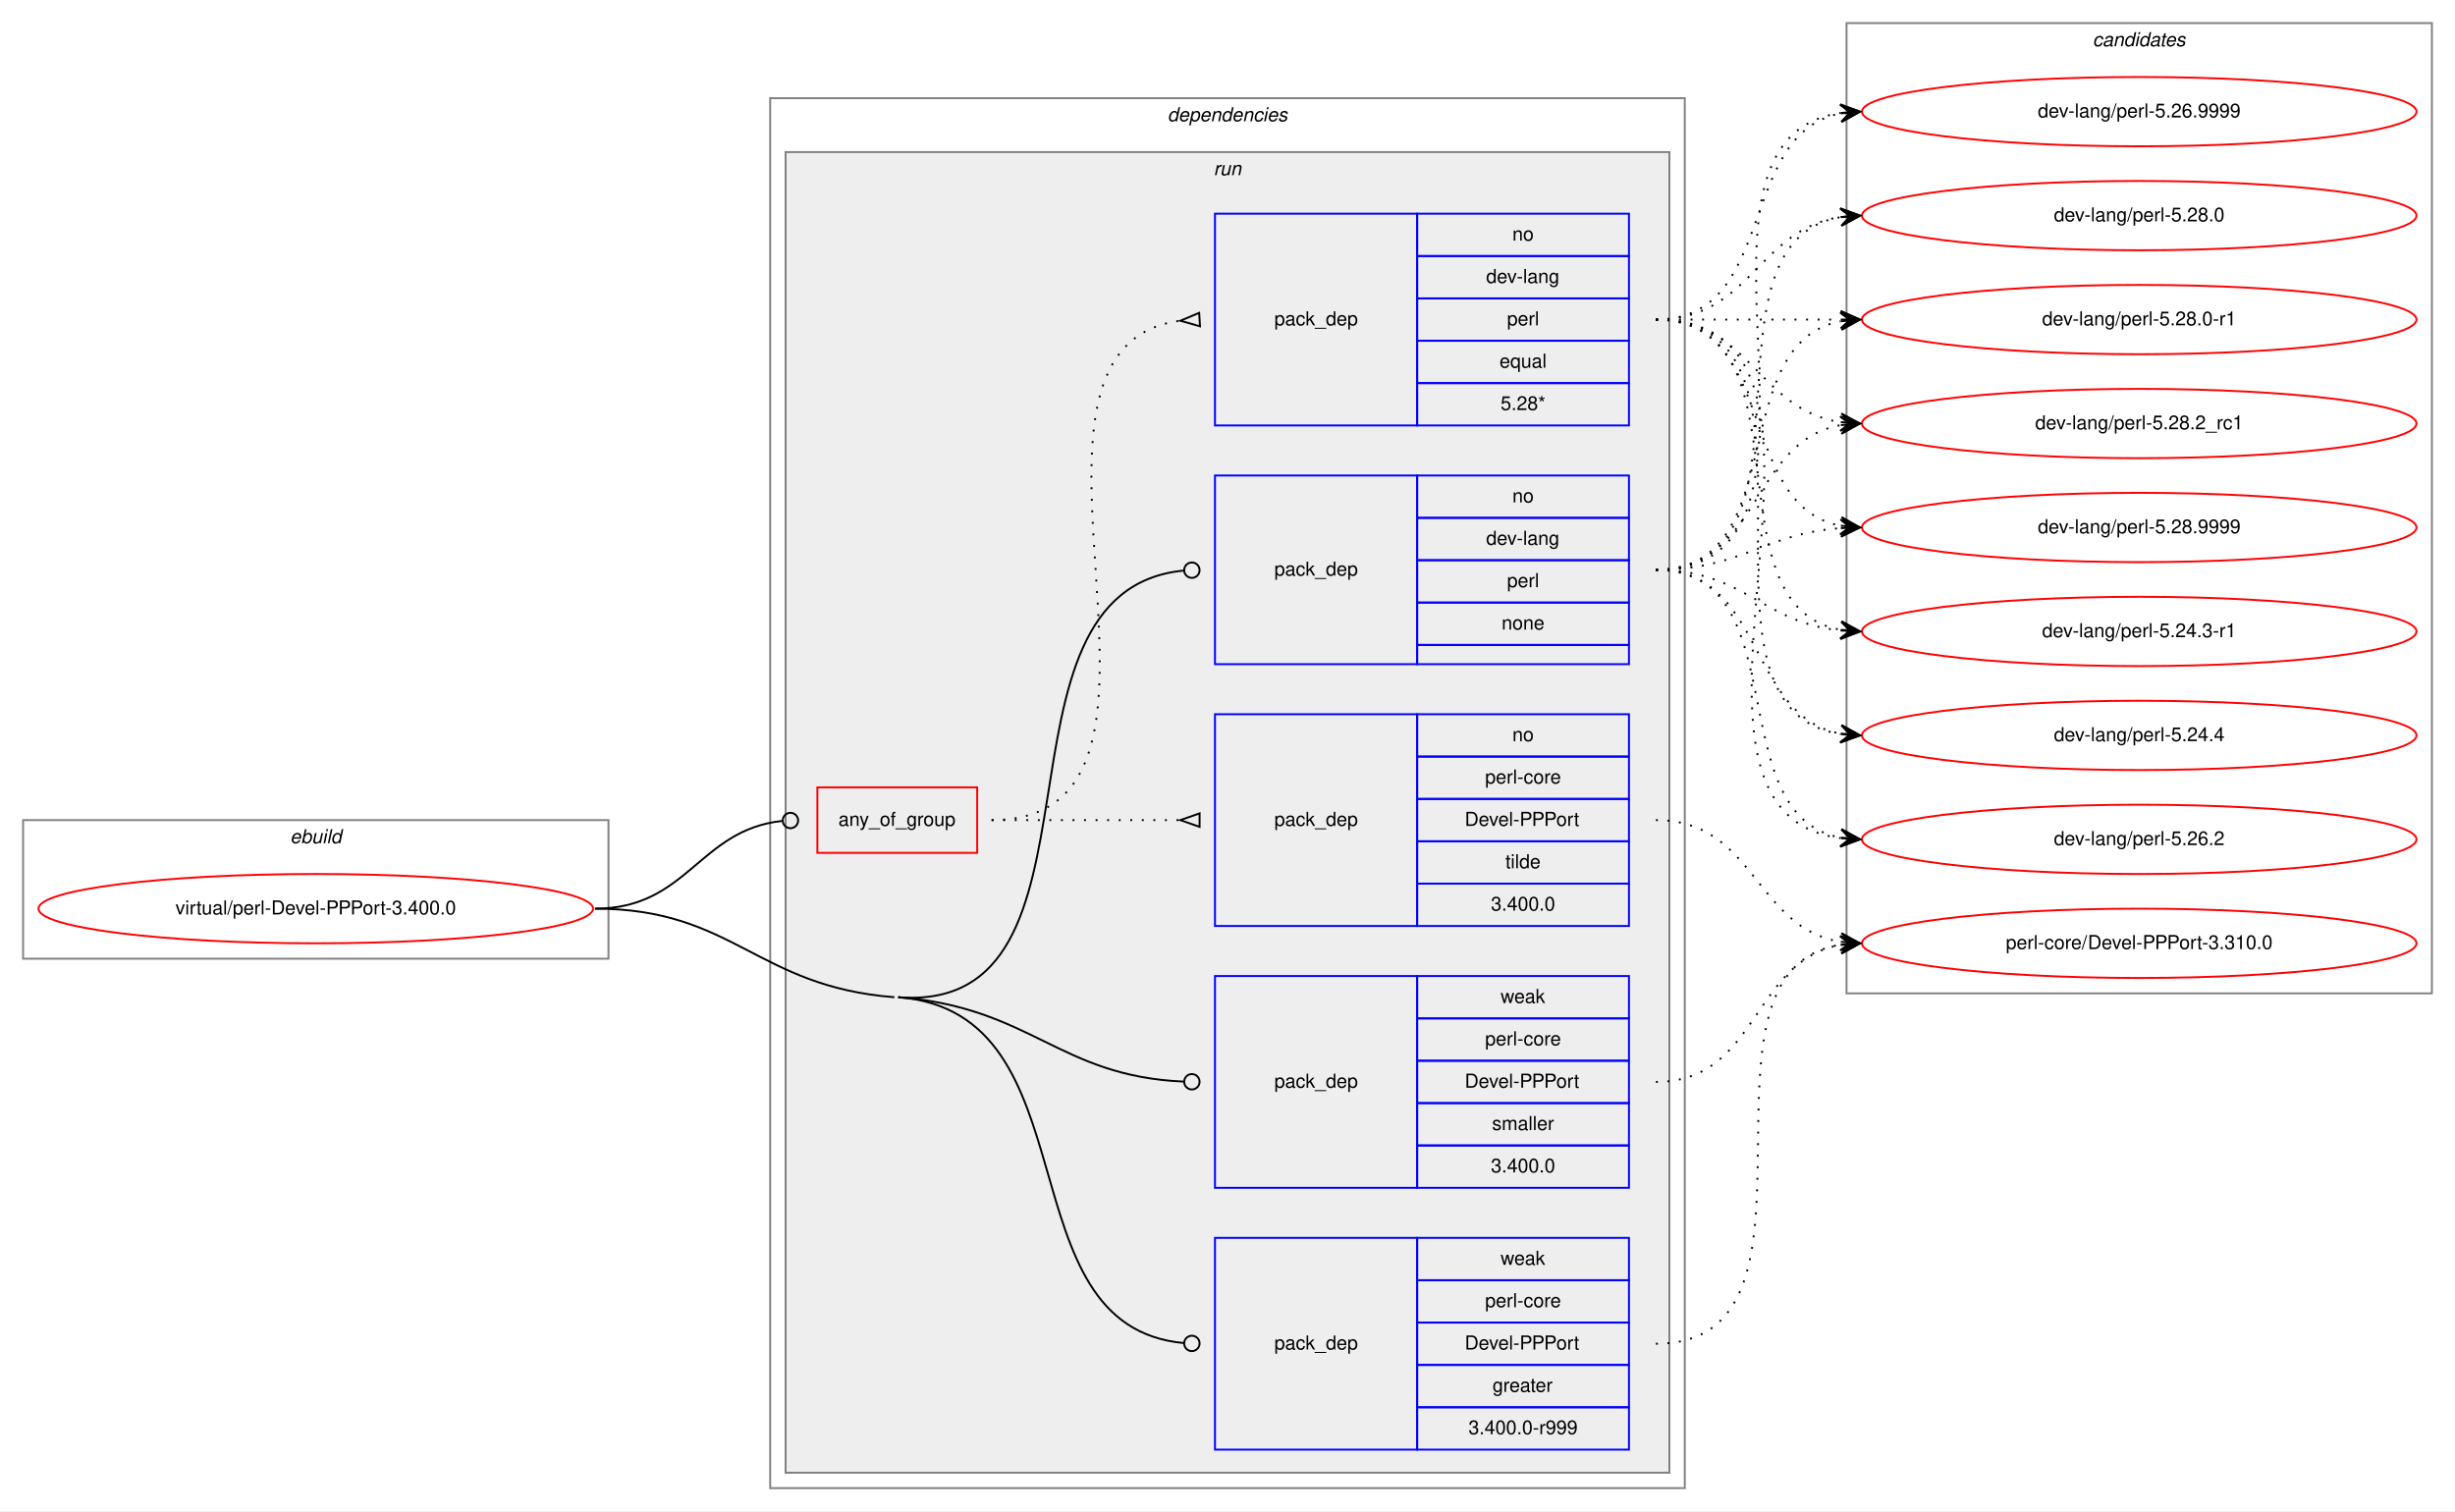
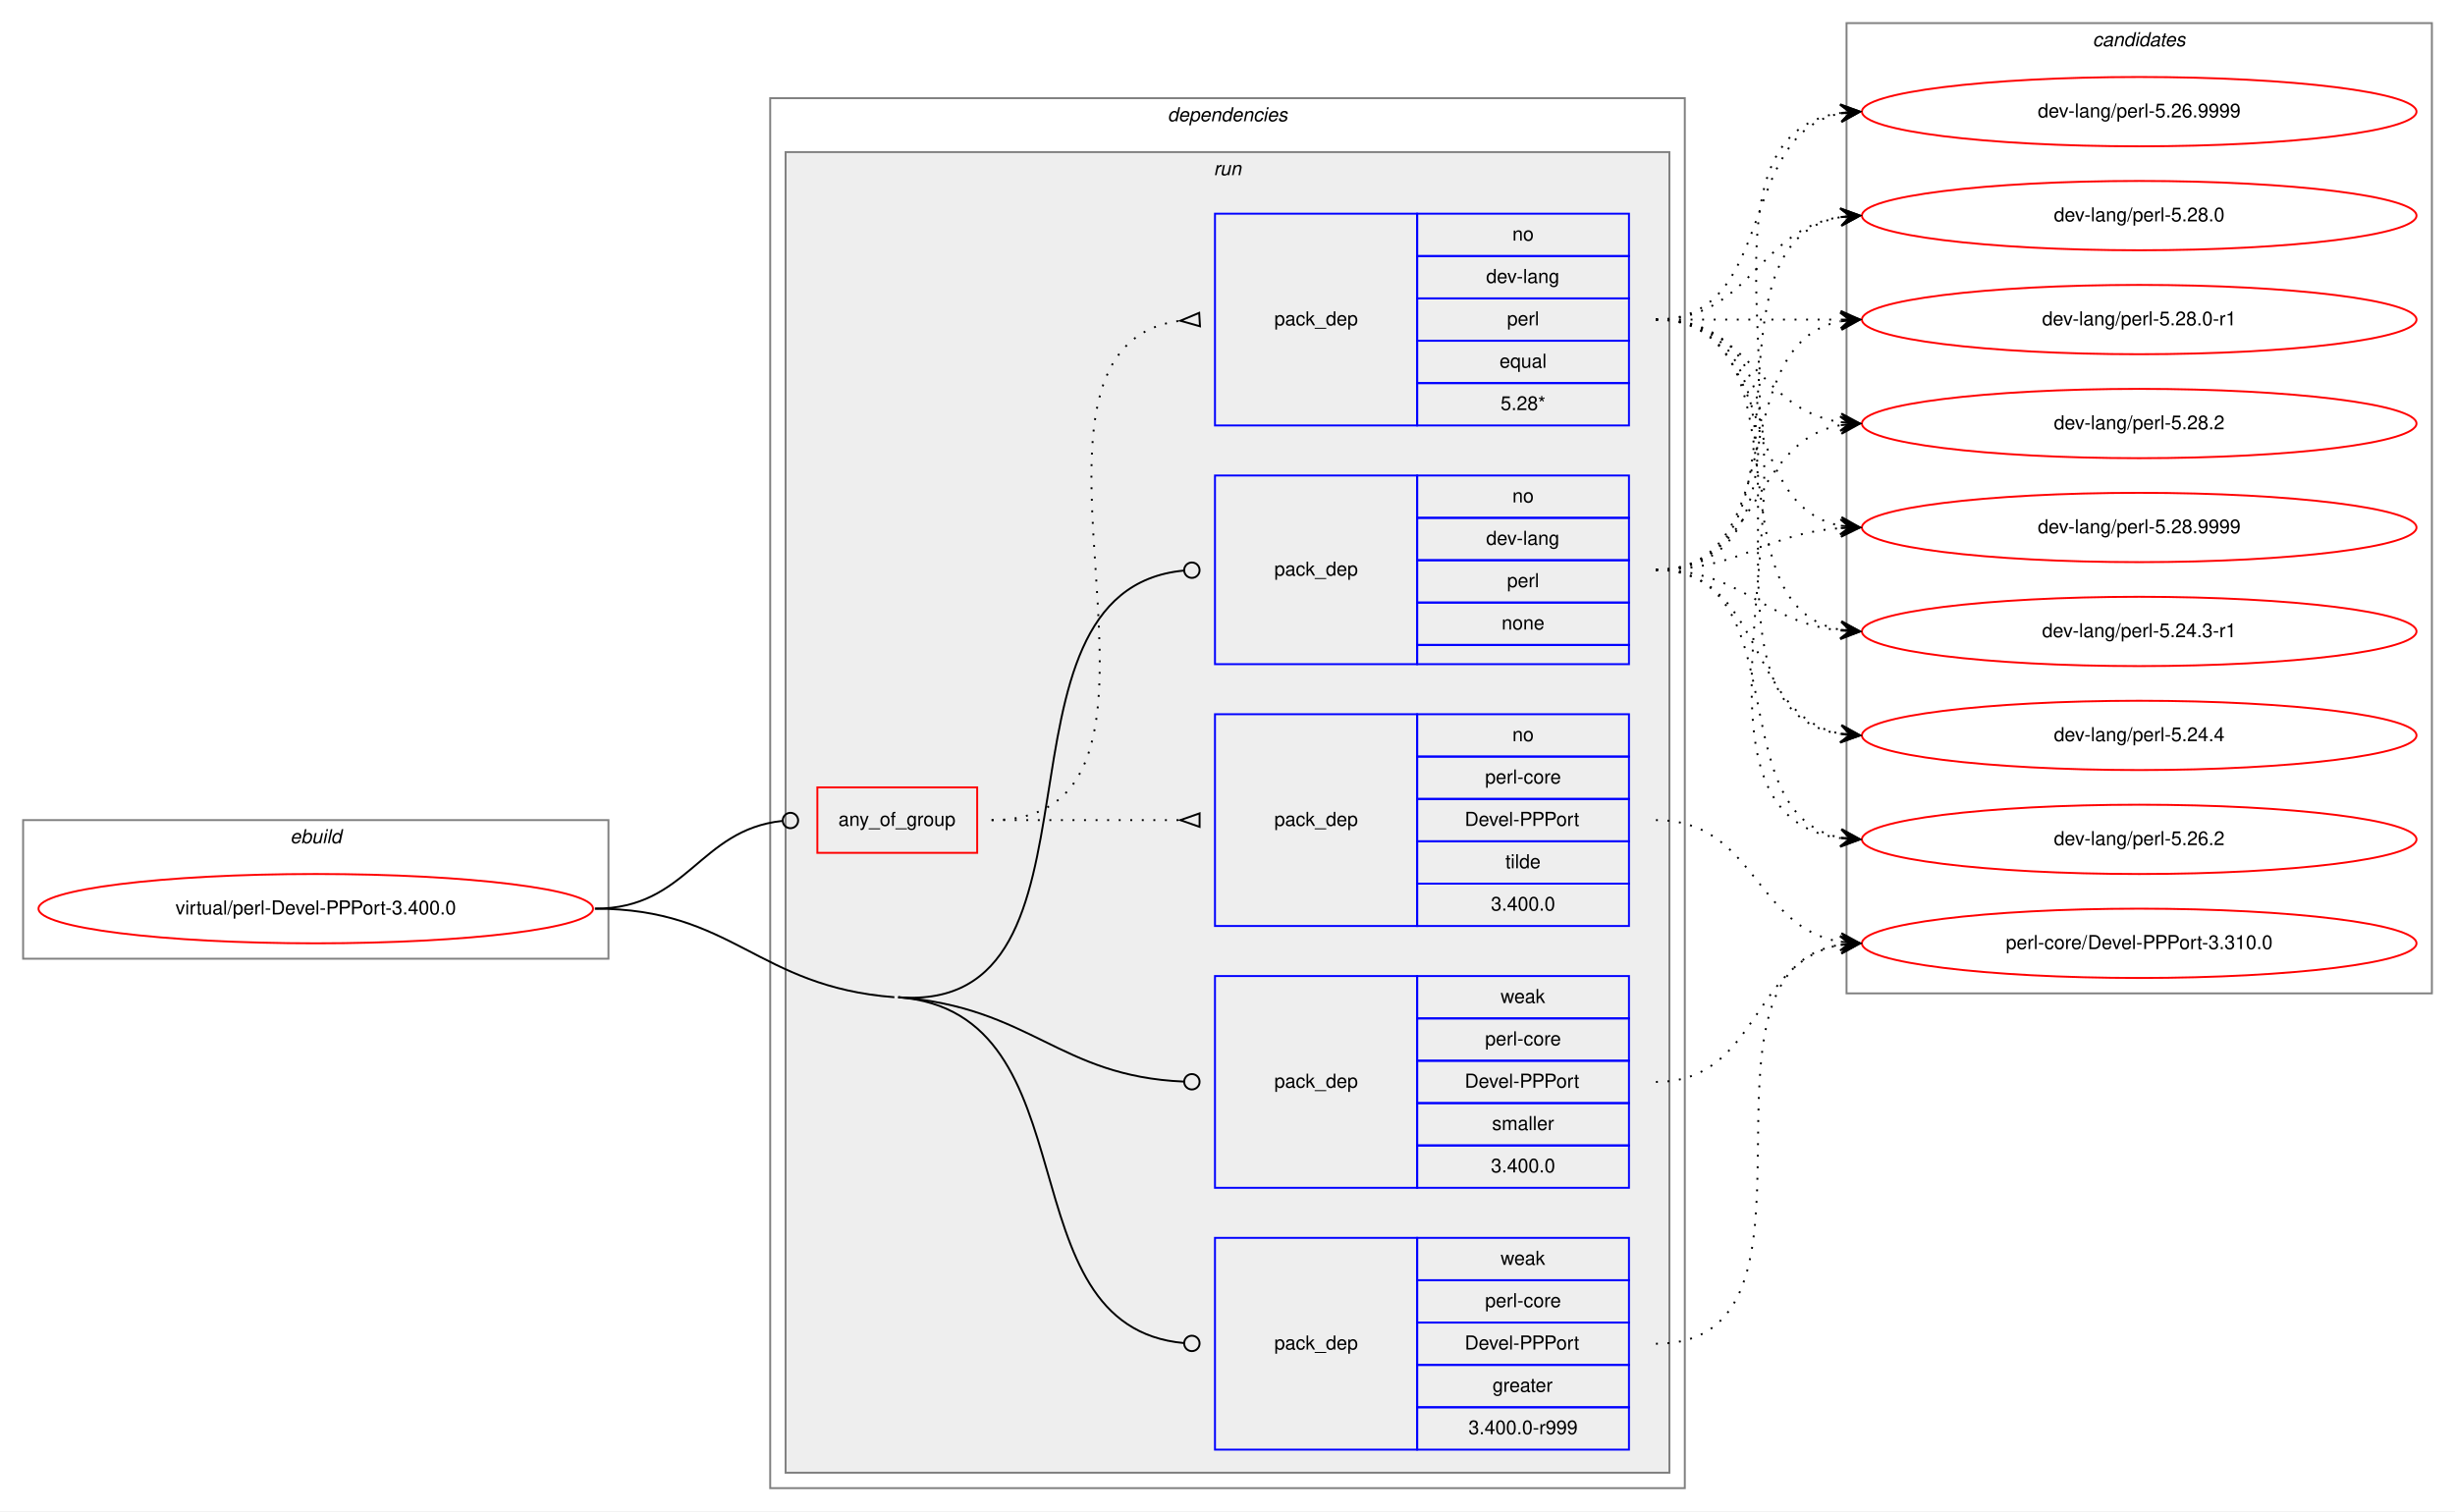
<svg xmlns="http://www.w3.org/2000/svg" xmlns:xlink="http://www.w3.org/1999/xlink" width="1275pt" height="785pt" viewBox="0.00 0.00 1275.00 785.00">
  <g id="graph0" class="graph" transform="scale(1 1) rotate(0) translate(4 781)">
    <polygon fill="white" stroke="transparent" points="-4,4 -4,-781 1271,-781 1271,4 -4,4" />
    <g id="clust1" class="cluster">
      <polygon fill="none" stroke="gray" points="8,-283 8,-355 312,-355 312,-283 8,-283" />
      <text text-anchor="start" x="146.66" y="-343" font-family="Helvetica,sans-Serif" font-style="italic" font-size="10.00">ebuild</text>
    </g>
    <g id="clust2" class="cluster">
      <polygon fill="none" stroke="gray" points="396,-8 396,-730 871,-730 871,-8 396,-8" />
      <text text-anchor="start" x="602.38" y="-718" font-family="Helvetica,sans-Serif" font-style="italic" font-size="10.00">dependencies</text>
    </g>
    <g id="clust5" class="cluster">
      <polygon fill="#eeeeee" stroke="gray" points="404,-16 404,-702 863,-702 863,-16 404,-16" />
      <text text-anchor="start" x="626.28" y="-690" font-family="Helvetica,sans-Serif" font-style="italic" font-size="10.00">run</text>
    </g>
    <g id="clust12" class="cluster">
      <polygon fill="none" stroke="gray" points="955,-265 955,-769 1259,-769 1259,-265 955,-265" />
      <text text-anchor="start" x="1082.82" y="-757" font-family="Helvetica,sans-Serif" font-style="italic" font-size="10.00">candidates</text>
    </g>
    <g id="node1" class="node">
      <g id="a_node1">
        <a xlink:href="../virtual/perl-Devel-PPPort-3.400.0.svg" xlink:title="virtual/perl-Devel-PPPort-3.400.0">
          <ellipse fill="none" stroke="red" cx="160" cy="-309" rx="144" ry="18" />
          <text text-anchor="middle" x="160" y="-306" font-family="Helvetica,sans-Serif" font-size="10.00">virtual/perl-Devel-PPPort-3.400.0</text>
        </a>
      </g>
    </g>
    <g id="node2" class="node">
      <polygon fill="none" stroke="red" points="420.5,-338 420.5,-372 503.5,-372 503.5,-338 420.5,-338" />
      <text text-anchor="start" x="431.43" y="-352" font-family="Helvetica,sans-Serif" font-size="10.00">any_of_group</text>
    </g>
    <g id="edge3" class="edge">
      <path fill="none" stroke="black" d="M305,-309C353.25,-309 358.83,-349.94 402.25,-354.57" />
      <ellipse fill="none" stroke="black" cx="406.51" cy="-354.79" rx="4" ry="4" />
    </g>
    <g id="node5" class="node">
      <polygon fill="none" stroke="blue" points="627,-436 627,-534 732,-534 732,-436 627,-436" />
      <text text-anchor="start" x="657.82" y="-482" font-family="Helvetica,sans-Serif" font-size="10.00">pack_dep</text>
      <polygon fill="none" stroke="blue" points="732,-512 732,-534 842,-534 842,-512 732,-512" />
      <text text-anchor="start" x="781.44" y="-520" font-family="Helvetica,sans-Serif" font-size="10.00">no</text>
      <polygon fill="none" stroke="blue" points="732,-490 732,-512 842,-512 842,-490 732,-490" />
      <text text-anchor="start" x="767.83" y="-498" font-family="Helvetica,sans-Serif" font-size="10.00">dev-lang</text>
      <polygon fill="none" stroke="blue" points="732,-468 732,-490 842,-490 842,-468 732,-468" />
      <text text-anchor="start" x="778.67" y="-476" font-family="Helvetica,sans-Serif" font-size="10.00">perl</text>
      <polygon fill="none" stroke="blue" points="732,-446 732,-468 842,-468 842,-446 732,-446" />
      <text text-anchor="start" x="775.88" y="-454" font-family="Helvetica,sans-Serif" font-size="10.00">none</text>
      <polygon fill="none" stroke="blue" points="732,-436 732,-446 842,-446 842,-436 732,-436" />
    </g>
    <g id="edge4" class="edge">
      <path fill="none" stroke="black" d="M462.5,-263C580.04,-253.94 502.13,-474.29 610.84,-484.62" />
      <ellipse fill="none" stroke="black" cx="615" cy="-484.82" rx="4" ry="4" />
    </g>
    <g id="node6" class="node">
      <polygon fill="none" stroke="blue" points="627,-28 627,-138 732,-138 732,-28 627,-28" />
      <text text-anchor="start" x="657.82" y="-80" font-family="Helvetica,sans-Serif" font-size="10.00">pack_dep</text>
      <polygon fill="none" stroke="blue" points="732,-116 732,-138 842,-138 842,-116 732,-116" />
      <text text-anchor="start" x="775.33" y="-124" font-family="Helvetica,sans-Serif" font-size="10.00">weak</text>
      <polygon fill="none" stroke="blue" points="732,-94 732,-116 842,-116 842,-94 732,-94" />
      <text text-anchor="start" x="767.28" y="-102" font-family="Helvetica,sans-Serif" font-size="10.00">perl-core</text>
      <polygon fill="none" stroke="blue" points="732,-72 732,-94 842,-94 842,-72 732,-72" />
      <text text-anchor="start" x="756.72" y="-80" font-family="Helvetica,sans-Serif" font-size="10.00">Devel-PPPort</text>
      <polygon fill="none" stroke="blue" points="732,-50 732,-72 842,-72 842,-50 732,-50" />
      <text text-anchor="start" x="771.16" y="-58" font-family="Helvetica,sans-Serif" font-size="10.00">greater</text>
      <polygon fill="none" stroke="blue" points="732,-28 732,-50 842,-50 842,-28 732,-28" />
      <text text-anchor="start" x="758.66" y="-36" font-family="Helvetica,sans-Serif" font-size="10.00">3.400.0-r999</text>
    </g>
    <g id="edge5" class="edge">
      <path fill="none" stroke="black" d="M462.5,-263C565.41,-255.07 515.79,-91.95 610.94,-83.35" />
      <ellipse fill="none" stroke="black" cx="615" cy="-83.17" rx="4" ry="4" />
      <path fill="none" stroke="black" d="M305,-309C377.07,-309 388.64,-268.54 460.5,-263" />
    </g>
    <g id="node7" class="node">
      <polygon fill="none" stroke="blue" points="627,-164 627,-274 732,-274 732,-164 627,-164" />
      <text text-anchor="start" x="657.82" y="-216" font-family="Helvetica,sans-Serif" font-size="10.00">pack_dep</text>
      <polygon fill="none" stroke="blue" points="732,-252 732,-274 842,-274 842,-252 732,-252" />
      <text text-anchor="start" x="775.33" y="-260" font-family="Helvetica,sans-Serif" font-size="10.00">weak</text>
      <polygon fill="none" stroke="blue" points="732,-230 732,-252 842,-252 842,-230 732,-230" />
      <text text-anchor="start" x="767.28" y="-238" font-family="Helvetica,sans-Serif" font-size="10.00">perl-core</text>
      <polygon fill="none" stroke="blue" points="732,-208 732,-230 842,-230 842,-208 732,-208" />
      <text text-anchor="start" x="756.72" y="-216" font-family="Helvetica,sans-Serif" font-size="10.00">Devel-PPPort</text>
      <polygon fill="none" stroke="blue" points="732,-186 732,-208 842,-208 842,-186 732,-186" />
      <text text-anchor="start" x="770.89" y="-194" font-family="Helvetica,sans-Serif" font-size="10.00">smaller</text>
      <polygon fill="none" stroke="blue" points="732,-164 732,-186 842,-186 842,-164 732,-164" />
      <text text-anchor="start" x="770.32" y="-172" font-family="Helvetica,sans-Serif" font-size="10.00">3.400.0</text>
    </g>
    <g id="edge6" class="edge">
      <path fill="none" stroke="black" d="M462.5,-263C531.72,-257.67 545.7,-221.95 610.8,-219.17" />
      <ellipse fill="none" stroke="black" cx="615" cy="-219.08" rx="4" ry="4" />
    </g>
    <g id="node3" class="node">
      <polygon fill="none" stroke="blue" points="627,-560 627,-670 732,-670 732,-560 627,-560" />
      <text text-anchor="start" x="657.82" y="-612" font-family="Helvetica,sans-Serif" font-size="10.00">pack_dep</text>
      <polygon fill="none" stroke="blue" points="732,-648 732,-670 842,-670 842,-648 732,-648" />
      <text text-anchor="start" x="781.44" y="-656" font-family="Helvetica,sans-Serif" font-size="10.00">no</text>
      <polygon fill="none" stroke="blue" points="732,-626 732,-648 842,-648 842,-626 732,-626" />
      <text text-anchor="start" x="767.83" y="-634" font-family="Helvetica,sans-Serif" font-size="10.00">dev-lang</text>
      <polygon fill="none" stroke="blue" points="732,-604 732,-626 842,-626 842,-604 732,-604" />
      <text text-anchor="start" x="778.67" y="-612" font-family="Helvetica,sans-Serif" font-size="10.00">perl</text>
      <polygon fill="none" stroke="blue" points="732,-582 732,-604 842,-604 842,-582 732,-582" />
      <text text-anchor="start" x="774.77" y="-590" font-family="Helvetica,sans-Serif" font-size="10.00">equal</text>
      <polygon fill="none" stroke="blue" points="732,-560 732,-582 842,-582 842,-560 732,-560" />
      <text text-anchor="start" x="775.33" y="-568" font-family="Helvetica,sans-Serif" font-size="10.00">5.28*</text>
    </g>
    <g id="edge1" class="edge">
      <path fill="none" stroke="black" stroke-dasharray="1,5" d="M511,-355C632.58,-355 501.71,-600.48 609,-614.39" />
      <polygon fill="none" stroke="black" points="618.79,-618.49 609.02,-614.39 619.21,-611.51 618.79,-618.49" />
    </g>
    <g id="node4" class="node">
      <polygon fill="none" stroke="blue" points="627,-300 627,-410 732,-410 732,-300 627,-300" />
      <text text-anchor="start" x="657.82" y="-352" font-family="Helvetica,sans-Serif" font-size="10.00">pack_dep</text>
      <polygon fill="none" stroke="blue" points="732,-388 732,-410 842,-410 842,-388 732,-388" />
      <text text-anchor="start" x="781.44" y="-396" font-family="Helvetica,sans-Serif" font-size="10.00">no</text>
      <polygon fill="none" stroke="blue" points="732,-366 732,-388 842,-388 842,-366 732,-366" />
      <text text-anchor="start" x="767.28" y="-374" font-family="Helvetica,sans-Serif" font-size="10.00">perl-core</text>
      <polygon fill="none" stroke="blue" points="732,-344 732,-366 842,-366 842,-344 732,-344" />
      <text text-anchor="start" x="756.72" y="-352" font-family="Helvetica,sans-Serif" font-size="10.00">Devel-PPPort</text>
      <polygon fill="none" stroke="blue" points="732,-322 732,-344 842,-344 842,-322 732,-322" />
      <text text-anchor="start" x="777.83" y="-330" font-family="Helvetica,sans-Serif" font-size="10.00">tilde</text>
      <polygon fill="none" stroke="blue" points="732,-300 732,-322 842,-322 842,-300 732,-300" />
      <text text-anchor="start" x="770.32" y="-308" font-family="Helvetica,sans-Serif" font-size="10.00">3.400.0</text>
    </g>
    <g id="edge2" class="edge">
      <path fill="none" stroke="black" stroke-dasharray="1,5" d="M511,-355C555.44,-355 569.02,-355 608.88,-355" />
      <polygon fill="none" stroke="black" points="619,-358.5 609,-355 619,-351.5 619,-358.5" />
    </g>
    <g id="node8" class="node">
      <g id="a_node8">
        <a xlink:href="../dev-lang/perl-5.24.3-r1.svg" xlink:title="dev-lang/perl-5.24.3-r1">
          <ellipse fill="none" stroke="red" cx="1107" cy="-453" rx="144" ry="18" />
          <text text-anchor="middle" x="1107" y="-450" font-family="Helvetica,sans-Serif" font-size="10.00">dev-lang/perl-5.24.3-r1</text>
        </a>
      </g>
    </g>
    <g id="edge7" class="edge">
      <path fill="none" stroke="black" stroke-dasharray="1,5" d="M856,-615C938.35,-615 881.36,-466.62 951.73,-453.87" />
      <polygon fill="black" stroke="black" points="962,-453 952.42,-458.33 957.02,-453.42 952.04,-453.85 952.04,-453.85 952.04,-453.85 957.02,-453.42 951.66,-449.36 962,-453 962,-453" />
    </g>
    <g id="node9" class="node">
      <g id="a_node9">
        <a xlink:href="../dev-lang/perl-5.24.4.svg" xlink:title="dev-lang/perl-5.24.4">
          <ellipse fill="none" stroke="red" cx="1107" cy="-399" rx="144" ry="18" />
          <text text-anchor="middle" x="1107" y="-396" font-family="Helvetica,sans-Serif" font-size="10.00">dev-lang/perl-5.24.4</text>
        </a>
      </g>
    </g>
    <g id="edge8" class="edge">
      <path fill="none" stroke="black" stroke-dasharray="1,5" d="M856,-615C959.28,-615 862.19,-413.51 951.77,-399.74" />
      <polygon fill="black" stroke="black" points="962,-399 952.35,-404.21 957.01,-399.36 952.03,-399.72 952.03,-399.72 952.03,-399.72 957.01,-399.36 951.7,-395.23 962,-399 962,-399" />
    </g>
    <g id="node10" class="node">
      <g id="a_node10">
        <a xlink:href="../dev-lang/perl-5.26.2.svg" xlink:title="dev-lang/perl-5.26.2">
          <ellipse fill="none" stroke="red" cx="1107" cy="-345" rx="144" ry="18" />
          <text text-anchor="middle" x="1107" y="-342" font-family="Helvetica,sans-Serif" font-size="10.00">dev-lang/perl-5.26.2</text>
        </a>
      </g>
    </g>
    <g id="edge9" class="edge">
      <path fill="none" stroke="black" stroke-dasharray="1,5" d="M856,-615C981.27,-615 841.46,-360.08 951.71,-345.64" />
      <polygon fill="black" stroke="black" points="962,-345 952.3,-350.11 957.01,-345.31 952.02,-345.62 952.02,-345.62 952.02,-345.62 957.01,-345.31 951.74,-341.13 962,-345 962,-345" />
    </g>
    <g id="node11" class="node">
      <g id="a_node11">
        <a xlink:href="../dev-lang/perl-5.26.9999.svg" xlink:title="dev-lang/perl-5.26.9999">
          <ellipse fill="none" stroke="red" cx="1107" cy="-723" rx="144" ry="18" />
          <text text-anchor="middle" x="1107" y="-720" font-family="Helvetica,sans-Serif" font-size="10.00">dev-lang/perl-5.26.9999</text>
        </a>
      </g>
    </g>
    <g id="edge10" class="edge">
      <path fill="none" stroke="black" stroke-dasharray="1,5" d="M856,-615C919.58,-615 897.58,-711.51 951.79,-722.07" />
      <polygon fill="black" stroke="black" points="962,-723 951.63,-726.57 957.02,-722.54 952.04,-722.09 952.04,-722.09 952.04,-722.09 957.02,-722.54 952.45,-717.61 962,-723 962,-723" />
    </g>
    <g id="node12" class="node">
      <g id="a_node12">
        <a xlink:href="../dev-lang/perl-5.28.0.svg" xlink:title="dev-lang/perl-5.28.0">
          <ellipse fill="none" stroke="red" cx="1107" cy="-669" rx="144" ry="18" />
          <text text-anchor="middle" x="1107" y="-666" font-family="Helvetica,sans-Serif" font-size="10.00">dev-lang/perl-5.28.0</text>
        </a>
      </g>
    </g>
    <g id="edge11" class="edge">
      <path fill="none" stroke="black" stroke-dasharray="1,5" d="M856,-615C905.26,-615 908.85,-661.87 951.86,-668.28" />
      <polygon fill="black" stroke="black" points="962,-669 951.71,-672.78 957.01,-668.64 952.03,-668.29 952.03,-668.29 952.03,-668.29 957.01,-668.64 952.35,-663.8 962,-669 962,-669" />
    </g>
    <g id="node13" class="node">
      <g id="a_node13">
        <a xlink:href="../dev-lang/perl-5.28.0-r1.svg" xlink:title="dev-lang/perl-5.28.0-r1">
          <ellipse fill="none" stroke="red" cx="1107" cy="-615" rx="144" ry="18" />
          <text text-anchor="middle" x="1107" y="-612" font-family="Helvetica,sans-Serif" font-size="10.00">dev-lang/perl-5.28.0-r1</text>
        </a>
      </g>
    </g>
    <g id="edge12" class="edge">
      <path fill="none" stroke="black" stroke-dasharray="1,5" d="M856,-615C899.43,-615 912.83,-615 951.57,-615" />
      <polygon fill="black" stroke="black" points="962,-615 952,-619.5 957,-615 952,-615 952,-615 952,-615 957,-615 952,-610.5 962,-615 962,-615" />
    </g>
    <g id="node14" class="node">
      <g id="a_node14">
-         <a xlink:href="../dev-lang/perl-5.28.2_rc1.svg" xlink:title="dev-lang/perl-5.28.2_rc1">
+         <a xlink:href="../dev-lang/perl-5.28.2.svg" xlink:title="dev-lang/perl-5.28.2">
          <ellipse fill="none" stroke="red" cx="1107" cy="-561" rx="144" ry="18" />
-           <text text-anchor="middle" x="1107" y="-558" font-family="Helvetica,sans-Serif" font-size="10.00">dev-lang/perl-5.28.2_rc1</text>
+           <text text-anchor="middle" x="1107" y="-558" font-family="Helvetica,sans-Serif" font-size="10.00">dev-lang/perl-5.28.2</text>
        </a>
      </g>
    </g>
    <g id="edge13" class="edge">
      <path fill="none" stroke="black" stroke-dasharray="1,5" d="M856,-615C905.26,-615 908.85,-568.13 951.86,-561.72" />
      <polygon fill="black" stroke="black" points="962,-561 952.35,-566.2 957.01,-561.36 952.03,-561.71 952.03,-561.71 952.03,-561.71 957.01,-561.36 951.71,-557.22 962,-561 962,-561" />
    </g>
    <g id="node15" class="node">
      <g id="a_node15">
        <a xlink:href="../dev-lang/perl-5.28.9999.svg" xlink:title="dev-lang/perl-5.28.9999">
          <ellipse fill="none" stroke="red" cx="1107" cy="-507" rx="144" ry="18" />
          <text text-anchor="middle" x="1107" y="-504" font-family="Helvetica,sans-Serif" font-size="10.00">dev-lang/perl-5.28.9999</text>
        </a>
      </g>
    </g>
    <g id="edge14" class="edge">
      <path fill="none" stroke="black" stroke-dasharray="1,5" d="M856,-615C919.58,-615 897.58,-518.49 951.79,-507.93" />
      <polygon fill="black" stroke="black" points="962,-507 952.45,-512.39 957.02,-507.46 952.04,-507.91 952.04,-507.91 952.04,-507.91 957.02,-507.46 951.63,-503.43 962,-507 962,-507" />
    </g>
    <g id="node16" class="node">
      <g id="a_node16">
        <a xlink:href="../perl-core/Devel-PPPort-3.310.0.svg" xlink:title="perl-core/Devel-PPPort-3.310.0">
          <ellipse fill="none" stroke="red" cx="1107" cy="-291" rx="144" ry="18" />
          <text text-anchor="middle" x="1107" y="-288" font-family="Helvetica,sans-Serif" font-size="10.00">perl-core/Devel-PPPort-3.310.0</text>
        </a>
      </g>
    </g>
    <g id="edge15" class="edge">
      <path fill="none" stroke="black" stroke-dasharray="1,5" d="M856,-355C907.38,-355 907.25,-299.22 951.78,-291.81" />
      <polygon fill="black" stroke="black" points="962,-291 952.39,-296.28 957.02,-291.39 952.03,-291.79 952.03,-291.79 952.03,-291.79 957.02,-291.39 951.68,-287.3 962,-291 962,-291" />
    </g>
    <g id="edge16" class="edge">
      <path fill="none" stroke="black" stroke-dasharray="1,5" d="M856,-485C901.65,-485 911.48,-457.46 951.95,-453.48" />
      <polygon fill="black" stroke="black" points="962,-453 952.22,-457.97 957.01,-453.24 952.01,-453.47 952.01,-453.47 952.01,-453.47 957.01,-453.24 951.8,-448.98 962,-453 962,-453" />
    </g>
    <g id="edge17" class="edge">
      <path fill="none" stroke="black" stroke-dasharray="1,5" d="M856,-485C912.99,-485 902.91,-409.1 951.78,-399.91" />
      <polygon fill="black" stroke="black" points="962,-399 952.44,-404.37 957.02,-399.44 952.04,-399.88 952.04,-399.88 952.04,-399.88 957.02,-399.44 951.64,-395.4 962,-399 962,-399" />
    </g>
    <g id="edge18" class="edge">
      <path fill="none" stroke="black" stroke-dasharray="1,5" d="M856,-485C930.39,-485 888.37,-357.82 951.84,-345.89" />
      <polygon fill="black" stroke="black" points="962,-345 952.43,-350.36 957.02,-345.44 952.04,-345.88 952.04,-345.88 952.04,-345.88 957.02,-345.44 951.64,-341.39 962,-345 962,-345" />
    </g>
    <g id="edge19" class="edge">
      <path fill="none" stroke="black" stroke-dasharray="1,5" d="M856,-485C968.18,-485 853.82,-708.36 951.84,-722.32" />
      <polygon fill="black" stroke="black" points="962,-723 951.72,-726.82 957.01,-722.66 952.02,-722.33 952.02,-722.33 952.02,-722.33 957.01,-722.66 952.32,-717.84 962,-723 962,-723" />
    </g>
    <g id="edge20" class="edge">
      <path fill="none" stroke="black" stroke-dasharray="1,5" d="M856,-485C946.69,-485 873.82,-654.91 951.73,-668.18" />
      <polygon fill="black" stroke="black" points="962,-669 951.67,-672.69 957.02,-668.6 952.03,-668.2 952.03,-668.2 952.03,-668.2 957.02,-668.6 952.39,-663.72 962,-669 962,-669" />
    </g>
    <g id="edge21" class="edge">
      <path fill="none" stroke="black" stroke-dasharray="1,5" d="M856,-485C926.91,-485 891.38,-602.61 951.89,-614.1" />
      <polygon fill="black" stroke="black" points="962,-615 951.64,-618.6 957.02,-614.56 952.04,-614.11 952.04,-614.11 952.04,-614.11 957.02,-614.56 952.44,-609.63 962,-615 962,-615" />
    </g>
    <g id="edge22" class="edge">
      <path fill="none" stroke="black" stroke-dasharray="1,5" d="M856,-485C910.35,-485 905.01,-551.8 951.89,-560.15" />
      <polygon fill="black" stroke="black" points="962,-561 951.66,-564.64 957.02,-560.58 952.04,-560.16 952.04,-560.16 952.04,-560.16 957.02,-560.58 952.41,-555.67 962,-561 962,-561" />
    </g>
    <g id="edge23" class="edge">
      <path fill="none" stroke="black" stroke-dasharray="1,5" d="M856,-485C900.54,-485 912.22,-503.86 951.89,-506.65" />
      <polygon fill="black" stroke="black" points="962,-507 951.85,-511.16 957,-506.83 952.01,-506.66 952.01,-506.66 952.01,-506.66 957,-506.83 952.16,-502.16 962,-507 962,-507" />
    </g>
    <g id="edge24" class="edge">
      <path fill="none" stroke="black" stroke-dasharray="1,5" d="M856,-83C956.11,-83 865.13,-276.63 951.8,-290.25" />
      <polygon fill="black" stroke="black" points="962,-291 951.7,-294.75 957.01,-290.63 952.03,-290.26 952.03,-290.26 952.03,-290.26 957.01,-290.63 952.36,-285.78 962,-291 962,-291" />
    </g>
    <g id="edge25" class="edge">
      <path fill="none" stroke="black" stroke-dasharray="1,5" d="M856,-219C909.28,-219 905.8,-282.02 951.76,-290.14" />
      <polygon fill="black" stroke="black" points="962,-291 951.66,-294.65 957.02,-290.58 952.03,-290.16 952.03,-290.16 952.03,-290.16 957.02,-290.58 952.41,-285.68 962,-291 962,-291" />
    </g>
  </g>
</svg>
